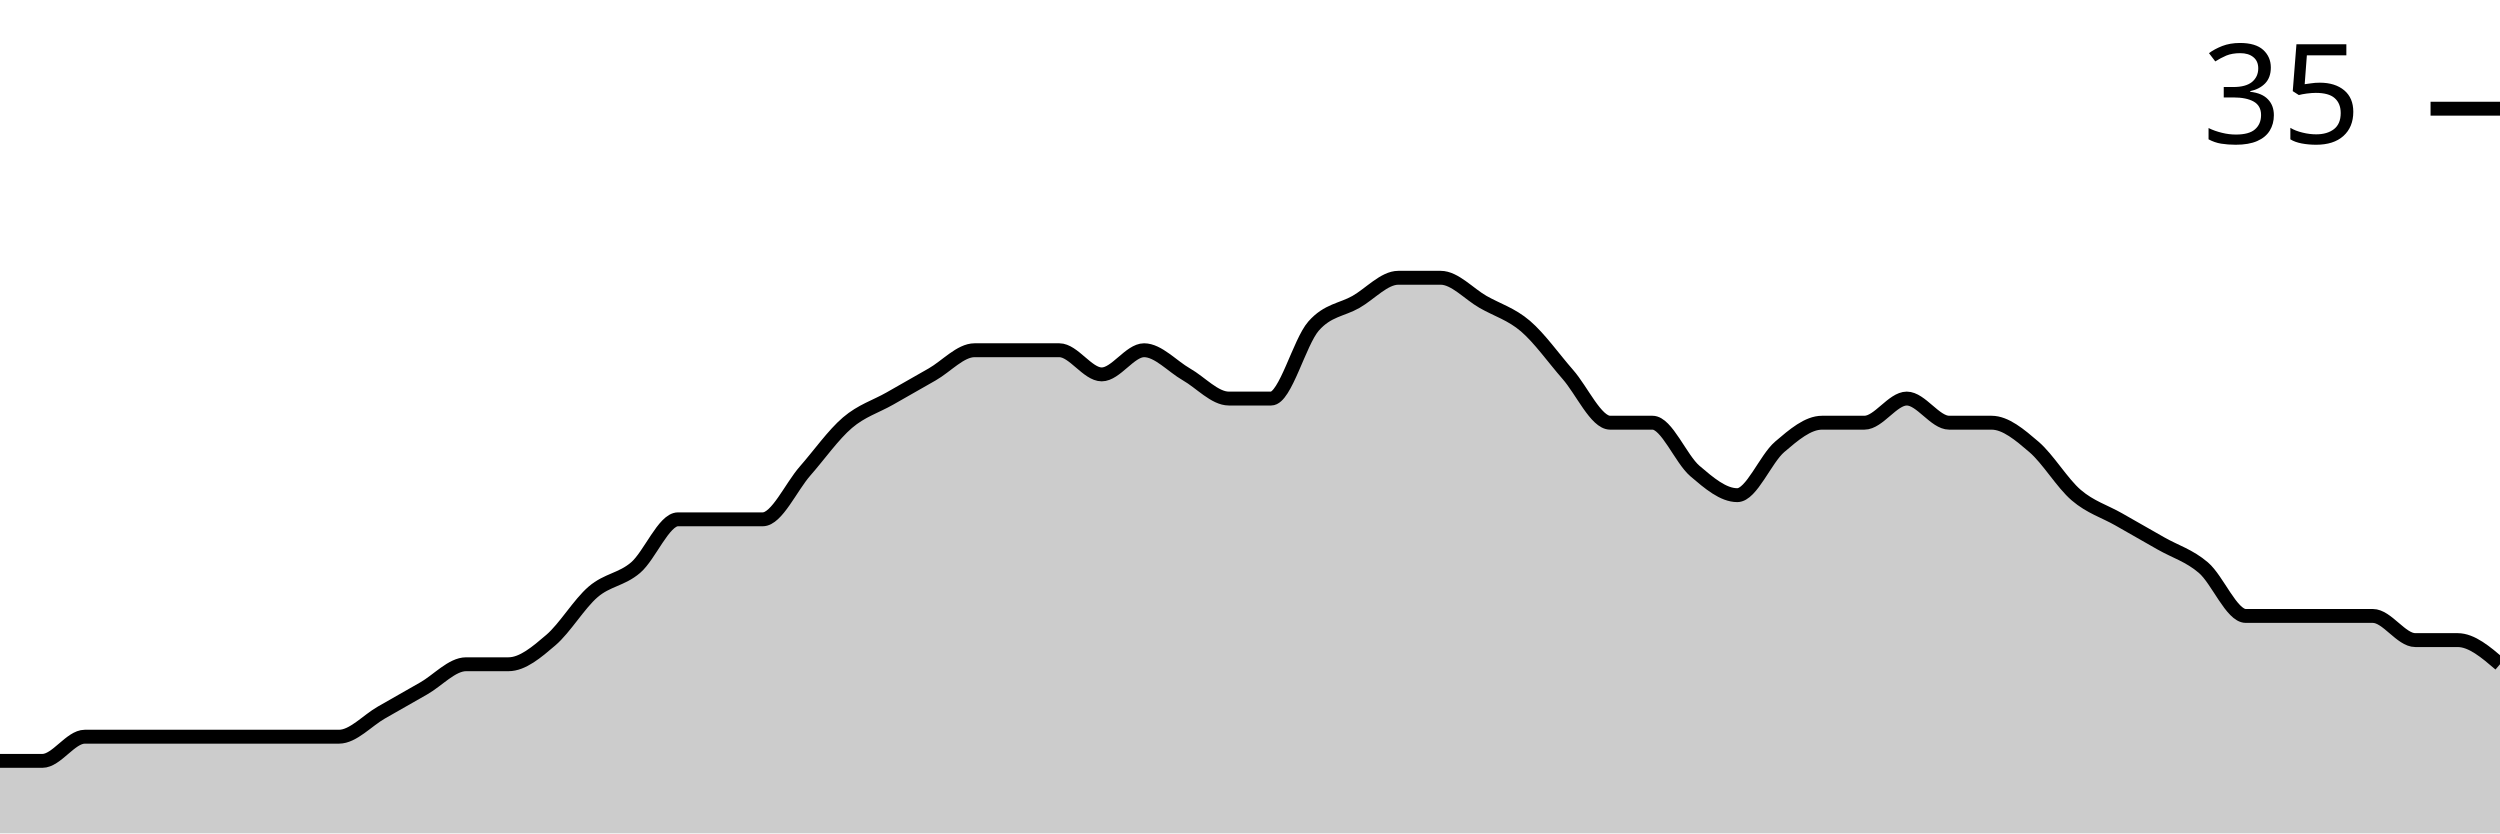
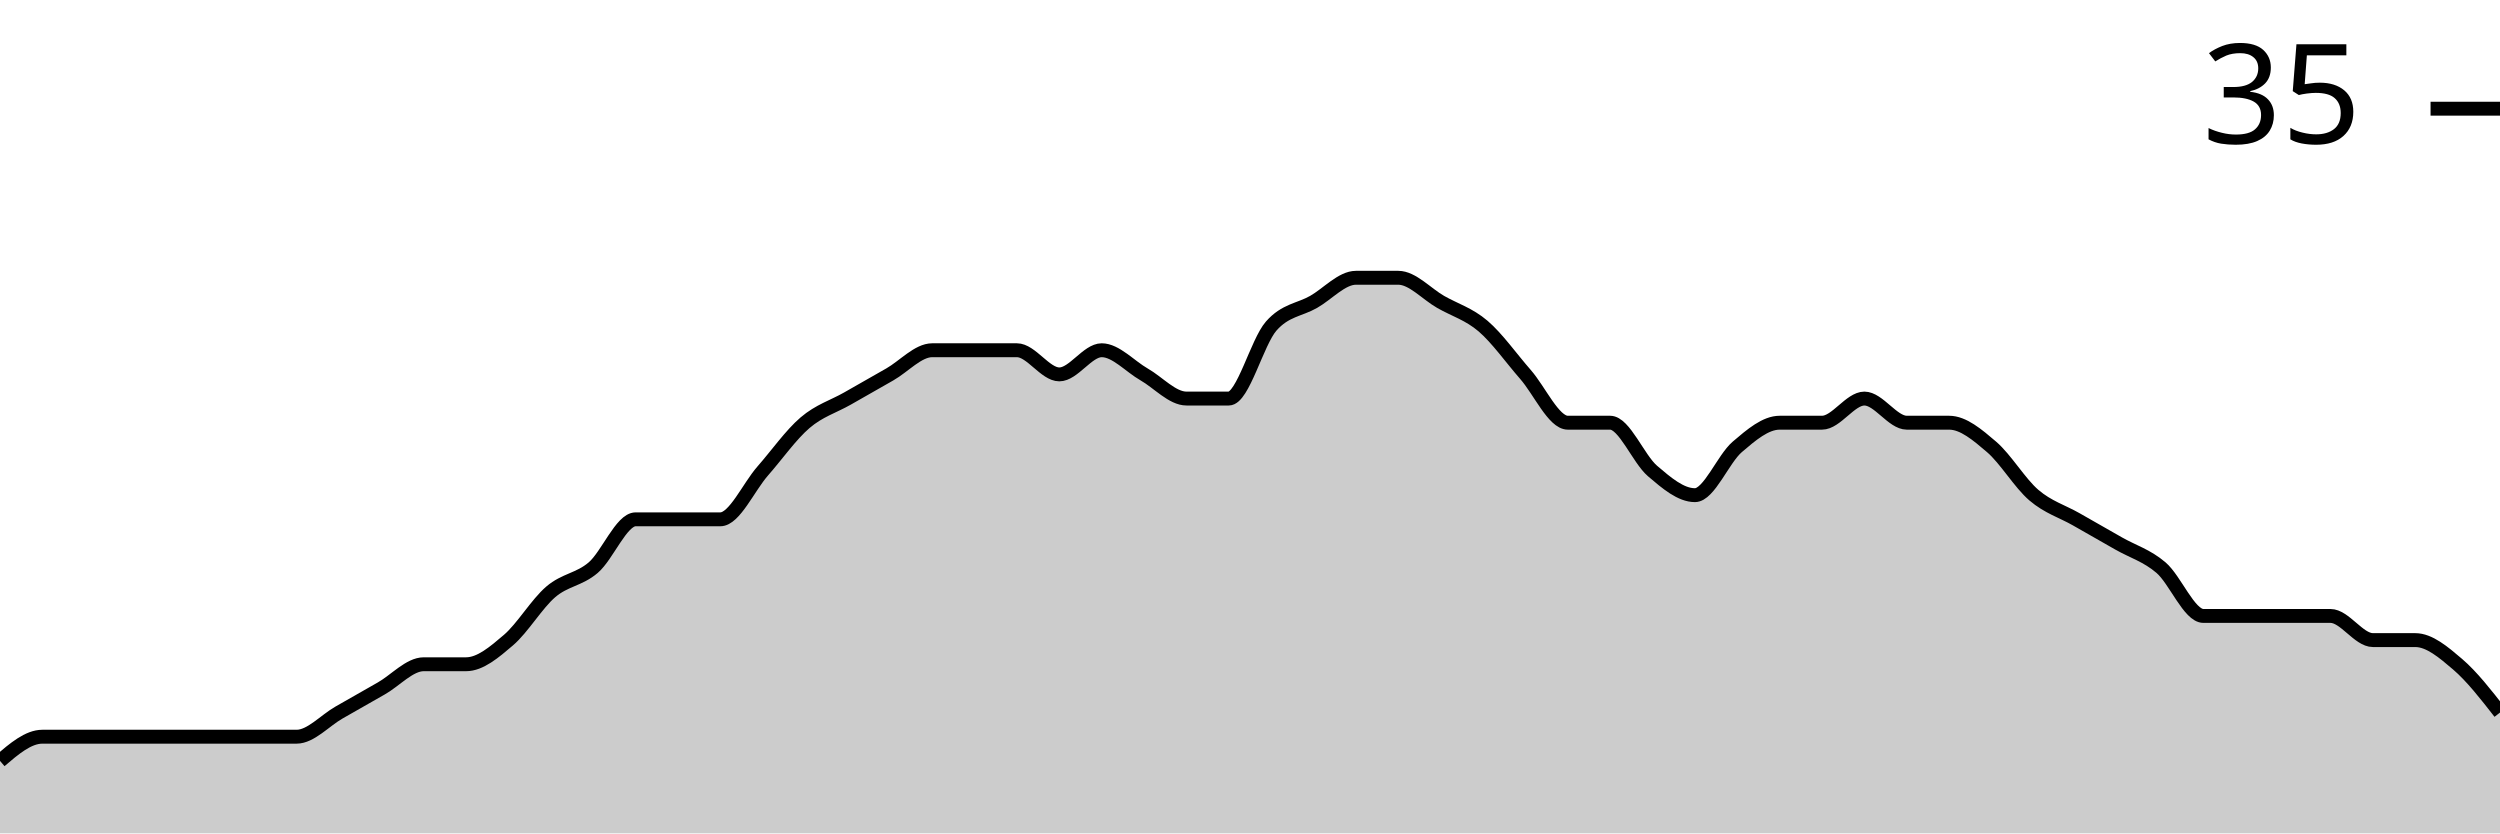
<svg xmlns="http://www.w3.org/2000/svg" viewBox="0 0 180 60">
  <g transform="translate(0,20)">
-     <path class="area" fill="rgba(0, 0, 0, 0.2)" d="M0,34.783C1.017,34.783,2.034,34.783,3.051,34.783C4.068,34.783,5.085,33.043,6.102,33.043C7.119,33.043,8.136,33.043,9.153,33.043C10.169,33.043,11.186,33.043,12.203,33.043C13.22,33.043,14.237,33.043,15.254,33.043C16.271,33.043,17.288,33.043,18.305,33.043C19.322,33.043,20.339,33.043,21.356,33.043C22.373,33.043,23.39,33.043,24.407,33.043C25.424,33.043,26.441,31.884,27.458,31.304C28.475,30.725,29.492,30.145,30.508,29.565C31.525,28.986,32.542,27.826,33.559,27.826C34.576,27.826,35.593,27.826,36.61,27.826C37.627,27.826,38.644,26.957,39.661,26.087C40.678,25.217,41.695,23.478,42.712,22.609C43.729,21.739,44.746,21.739,45.763,20.87C46.78,20,47.797,17.391,48.814,17.391C49.831,17.391,50.847,17.391,51.864,17.391C52.881,17.391,53.898,17.391,54.915,17.391C55.932,17.391,56.949,15.072,57.966,13.913C58.983,12.754,60,11.304,61.017,10.435C62.034,9.565,63.051,9.275,64.068,8.696C65.085,8.116,66.102,7.536,67.119,6.957C68.136,6.377,69.153,5.217,70.169,5.217C71.186,5.217,72.203,5.217,73.22,5.217C74.237,5.217,75.254,5.217,76.271,5.217C77.288,5.217,78.305,6.957,79.322,6.957C80.339,6.957,81.356,5.217,82.373,5.217C83.39,5.217,84.407,6.377,85.424,6.957C86.441,7.536,87.458,8.696,88.475,8.696C89.492,8.696,90.508,8.696,91.525,8.696C92.542,8.696,93.559,4.638,94.576,3.478C95.593,2.319,96.61,2.319,97.627,1.739C98.644,1.159,99.661,0,100.678,0C101.695,0,102.712,0,103.729,0C104.746,0,105.763,1.159,106.78,1.739C107.797,2.319,108.814,2.609,109.831,3.478C110.847,4.348,111.864,5.797,112.881,6.957C113.898,8.116,114.915,10.435,115.932,10.435C116.949,10.435,117.966,10.435,118.983,10.435C120,10.435,121.017,13.043,122.034,13.913C123.051,14.783,124.068,15.652,125.085,15.652C126.102,15.652,127.119,13.043,128.136,12.174C129.153,11.304,130.169,10.435,131.186,10.435C132.203,10.435,133.22,10.435,134.237,10.435C135.254,10.435,136.271,8.696,137.288,8.696C138.305,8.696,139.322,10.435,140.339,10.435C141.356,10.435,142.373,10.435,143.39,10.435C144.407,10.435,145.424,11.304,146.441,12.174C147.458,13.043,148.475,14.783,149.492,15.652C150.508,16.522,151.525,16.812,152.542,17.391C153.559,17.971,154.576,18.551,155.593,19.13C156.61,19.71,157.627,20,158.644,20.87C159.661,21.739,160.678,24.348,161.695,24.348C162.712,24.348,163.729,24.348,164.746,24.348C165.763,24.348,166.78,24.348,167.797,24.348C168.814,24.348,169.831,24.348,170.847,24.348C171.864,24.348,172.881,26.087,173.898,26.087C174.915,26.087,175.932,26.087,176.949,26.087C177.966,26.087,178.983,26.957,180,27.826L180,40C178.983,40,177.966,40,176.949,40C175.932,40,174.915,40,173.898,40C172.881,40,171.864,40,170.847,40C169.831,40,168.814,40,167.797,40C166.78,40,165.763,40,164.746,40C163.729,40,162.712,40,161.695,40C160.678,40,159.661,40,158.644,40C157.627,40,156.61,40,155.593,40C154.576,40,153.559,40,152.542,40C151.525,40,150.508,40,149.492,40C148.475,40,147.458,40,146.441,40C145.424,40,144.407,40,143.39,40C142.373,40,141.356,40,140.339,40C139.322,40,138.305,40,137.288,40C136.271,40,135.254,40,134.237,40C133.22,40,132.203,40,131.186,40C130.169,40,129.153,40,128.136,40C127.119,40,126.102,40,125.085,40C124.068,40,123.051,40,122.034,40C121.017,40,120,40,118.983,40C117.966,40,116.949,40,115.932,40C114.915,40,113.898,40,112.881,40C111.864,40,110.847,40,109.831,40C108.814,40,107.797,40,106.78,40C105.763,40,104.746,40,103.729,40C102.712,40,101.695,40,100.678,40C99.661,40,98.644,40,97.627,40C96.61,40,95.593,40,94.576,40C93.559,40,92.542,40,91.525,40C90.508,40,89.492,40,88.475,40C87.458,40,86.441,40,85.424,40C84.407,40,83.39,40,82.373,40C81.356,40,80.339,40,79.322,40C78.305,40,77.288,40,76.271,40C75.254,40,74.237,40,73.22,40C72.203,40,71.186,40,70.169,40C69.153,40,68.136,40,67.119,40C66.102,40,65.085,40,64.068,40C63.051,40,62.034,40,61.017,40C60,40,58.983,40,57.966,40C56.949,40,55.932,40,54.915,40C53.898,40,52.881,40,51.864,40C50.847,40,49.831,40,48.814,40C47.797,40,46.78,40,45.763,40C44.746,40,43.729,40,42.712,40C41.695,40,40.678,40,39.661,40C38.644,40,37.627,40,36.61,40C35.593,40,34.576,40,33.559,40C32.542,40,31.525,40,30.508,40C29.492,40,28.475,40,27.458,40C26.441,40,25.424,40,24.407,40C23.39,40,22.373,40,21.356,40C20.339,40,19.322,40,18.305,40C17.288,40,16.271,40,15.254,40C14.237,40,13.22,40,12.203,40C11.186,40,10.169,40,9.153,40C8.136,40,7.119,40,6.102,40C5.085,40,4.068,40,3.051,40C2.034,40,1.017,40,0,40Z" />
-     <path class="line" stroke="black" fill="none" d="M0,34.783C1.017,34.783,2.034,34.783,3.051,34.783C4.068,34.783,5.085,33.043,6.102,33.043C7.119,33.043,8.136,33.043,9.153,33.043C10.169,33.043,11.186,33.043,12.203,33.043C13.22,33.043,14.237,33.043,15.254,33.043C16.271,33.043,17.288,33.043,18.305,33.043C19.322,33.043,20.339,33.043,21.356,33.043C22.373,33.043,23.39,33.043,24.407,33.043C25.424,33.043,26.441,31.884,27.458,31.304C28.475,30.725,29.492,30.145,30.508,29.565C31.525,28.986,32.542,27.826,33.559,27.826C34.576,27.826,35.593,27.826,36.61,27.826C37.627,27.826,38.644,26.957,39.661,26.087C40.678,25.217,41.695,23.478,42.712,22.609C43.729,21.739,44.746,21.739,45.763,20.87C46.78,20,47.797,17.391,48.814,17.391C49.831,17.391,50.847,17.391,51.864,17.391C52.881,17.391,53.898,17.391,54.915,17.391C55.932,17.391,56.949,15.072,57.966,13.913C58.983,12.754,60,11.304,61.017,10.435C62.034,9.565,63.051,9.275,64.068,8.696C65.085,8.116,66.102,7.536,67.119,6.957C68.136,6.377,69.153,5.217,70.169,5.217C71.186,5.217,72.203,5.217,73.22,5.217C74.237,5.217,75.254,5.217,76.271,5.217C77.288,5.217,78.305,6.957,79.322,6.957C80.339,6.957,81.356,5.217,82.373,5.217C83.39,5.217,84.407,6.377,85.424,6.957C86.441,7.536,87.458,8.696,88.475,8.696C89.492,8.696,90.508,8.696,91.525,8.696C92.542,8.696,93.559,4.638,94.576,3.478C95.593,2.319,96.61,2.319,97.627,1.739C98.644,1.159,99.661,0,100.678,0C101.695,0,102.712,0,103.729,0C104.746,0,105.763,1.159,106.78,1.739C107.797,2.319,108.814,2.609,109.831,3.478C110.847,4.348,111.864,5.797,112.881,6.957C113.898,8.116,114.915,10.435,115.932,10.435C116.949,10.435,117.966,10.435,118.983,10.435C120,10.435,121.017,13.043,122.034,13.913C123.051,14.783,124.068,15.652,125.085,15.652C126.102,15.652,127.119,13.043,128.136,12.174C129.153,11.304,130.169,10.435,131.186,10.435C132.203,10.435,133.22,10.435,134.237,10.435C135.254,10.435,136.271,8.696,137.288,8.696C138.305,8.696,139.322,10.435,140.339,10.435C141.356,10.435,142.373,10.435,143.39,10.435C144.407,10.435,145.424,11.304,146.441,12.174C147.458,13.043,148.475,14.783,149.492,15.652C150.508,16.522,151.525,16.812,152.542,17.391C153.559,17.971,154.576,18.551,155.593,19.13C156.61,19.71,157.627,20,158.644,20.87C159.661,21.739,160.678,24.348,161.695,24.348C162.712,24.348,163.729,24.348,164.746,24.348C165.763,24.348,166.78,24.348,167.797,24.348C168.814,24.348,169.831,24.348,170.847,24.348C171.864,24.348,172.881,26.087,173.898,26.087C174.915,26.087,175.932,26.087,176.949,26.087C177.966,26.087,178.983,26.957,180,27.826" />
+     <path class="area" fill="rgba(0, 0, 0, 0.2)" d="M0,34.783C1.017,33.913,2.034,33.043,3.051,33.043C4.068,33.043,5.085,33.043,6.102,33.043C7.119,33.043,8.136,33.043,9.153,33.043C10.169,33.043,11.186,33.043,12.203,33.043C13.22,33.043,14.237,33.043,15.254,33.043C16.271,33.043,17.288,33.043,18.305,33.043C19.322,33.043,20.339,33.043,21.356,33.043C22.373,33.043,23.39,31.884,24.407,31.304C25.424,30.725,26.441,30.145,27.458,29.565C28.475,28.986,29.492,27.826,30.508,27.826C31.525,27.826,32.542,27.826,33.559,27.826C34.576,27.826,35.593,26.957,36.61,26.087C37.627,25.217,38.644,23.478,39.661,22.609C40.678,21.739,41.695,21.739,42.712,20.87C43.729,20,44.746,17.391,45.763,17.391C46.78,17.391,47.797,17.391,48.814,17.391C49.831,17.391,50.847,17.391,51.864,17.391C52.881,17.391,53.898,15.072,54.915,13.913C55.932,12.754,56.949,11.304,57.966,10.435C58.983,9.565,60,9.275,61.017,8.696C62.034,8.116,63.051,7.536,64.068,6.957C65.085,6.377,66.102,5.217,67.119,5.217C68.136,5.217,69.153,5.217,70.169,5.217C71.186,5.217,72.203,5.217,73.22,5.217C74.237,5.217,75.254,6.957,76.271,6.957C77.288,6.957,78.305,5.217,79.322,5.217C80.339,5.217,81.356,6.377,82.373,6.957C83.39,7.536,84.407,8.696,85.424,8.696C86.441,8.696,87.458,8.696,88.475,8.696C89.492,8.696,90.508,4.638,91.525,3.478C92.542,2.319,93.559,2.319,94.576,1.739C95.593,1.159,96.61,0,97.627,0C98.644,0,99.661,0,100.678,0C101.695,0,102.712,1.159,103.729,1.739C104.746,2.319,105.763,2.609,106.78,3.478C107.797,4.348,108.814,5.797,109.831,6.957C110.847,8.116,111.864,10.435,112.881,10.435C113.898,10.435,114.915,10.435,115.932,10.435C116.949,10.435,117.966,13.043,118.983,13.913C120,14.783,121.017,15.652,122.034,15.652C123.051,15.652,124.068,13.043,125.085,12.174C126.102,11.304,127.119,10.435,128.136,10.435C129.153,10.435,130.169,10.435,131.186,10.435C132.203,10.435,133.22,8.696,134.237,8.696C135.254,8.696,136.271,10.435,137.288,10.435C138.305,10.435,139.322,10.435,140.339,10.435C141.356,10.435,142.373,11.304,143.39,12.174C144.407,13.043,145.424,14.783,146.441,15.652C147.458,16.522,148.475,16.812,149.492,17.391C150.508,17.971,151.525,18.551,152.542,19.13C153.559,19.71,154.576,20,155.593,20.87C156.61,21.739,157.627,24.348,158.644,24.348C159.661,24.348,160.678,24.348,161.695,24.348C162.712,24.348,163.729,24.348,164.746,24.348C165.763,24.348,166.78,24.348,167.797,24.348C168.814,24.348,169.831,26.087,170.847,26.087C171.864,26.087,172.881,26.087,173.898,26.087C174.915,26.087,175.932,26.957,176.949,27.826C177.966,28.696,178.983,30,180,31.304L180,40C178.983,40,177.966,40,176.949,40C175.932,40,174.915,40,173.898,40C172.881,40,171.864,40,170.847,40C169.831,40,168.814,40,167.797,40C166.78,40,165.763,40,164.746,40C163.729,40,162.712,40,161.695,40C160.678,40,159.661,40,158.644,40C157.627,40,156.61,40,155.593,40C154.576,40,153.559,40,152.542,40C151.525,40,150.508,40,149.492,40C148.475,40,147.458,40,146.441,40C145.424,40,144.407,40,143.39,40C142.373,40,141.356,40,140.339,40C139.322,40,138.305,40,137.288,40C136.271,40,135.254,40,134.237,40C133.22,40,132.203,40,131.186,40C130.169,40,129.153,40,128.136,40C127.119,40,126.102,40,125.085,40C124.068,40,123.051,40,122.034,40C121.017,40,120,40,118.983,40C117.966,40,116.949,40,115.932,40C114.915,40,113.898,40,112.881,40C111.864,40,110.847,40,109.831,40C108.814,40,107.797,40,106.78,40C105.763,40,104.746,40,103.729,40C102.712,40,101.695,40,100.678,40C99.661,40,98.644,40,97.627,40C96.61,40,95.593,40,94.576,40C93.559,40,92.542,40,91.525,40C90.508,40,89.492,40,88.475,40C87.458,40,86.441,40,85.424,40C84.407,40,83.39,40,82.373,40C81.356,40,80.339,40,79.322,40C78.305,40,77.288,40,76.271,40C75.254,40,74.237,40,73.22,40C72.203,40,71.186,40,70.169,40C69.153,40,68.136,40,67.119,40C66.102,40,65.085,40,64.068,40C63.051,40,62.034,40,61.017,40C60,40,58.983,40,57.966,40C56.949,40,55.932,40,54.915,40C53.898,40,52.881,40,51.864,40C50.847,40,49.831,40,48.814,40C47.797,40,46.78,40,45.763,40C44.746,40,43.729,40,42.712,40C41.695,40,40.678,40,39.661,40C38.644,40,37.627,40,36.61,40C35.593,40,34.576,40,33.559,40C32.542,40,31.525,40,30.508,40C29.492,40,28.475,40,27.458,40C26.441,40,25.424,40,24.407,40C23.39,40,22.373,40,21.356,40C20.339,40,19.322,40,18.305,40C17.288,40,16.271,40,15.254,40C14.237,40,13.22,40,12.203,40C11.186,40,10.169,40,9.153,40C8.136,40,7.119,40,6.102,40C5.085,40,4.068,40,3.051,40C2.034,40,1.017,40,0,40Z" />
+     <path class="line" stroke="black" fill="none" d="M0,34.783C1.017,33.913,2.034,33.043,3.051,33.043C4.068,33.043,5.085,33.043,6.102,33.043C7.119,33.043,8.136,33.043,9.153,33.043C10.169,33.043,11.186,33.043,12.203,33.043C13.22,33.043,14.237,33.043,15.254,33.043C16.271,33.043,17.288,33.043,18.305,33.043C19.322,33.043,20.339,33.043,21.356,33.043C22.373,33.043,23.39,31.884,24.407,31.304C25.424,30.725,26.441,30.145,27.458,29.565C28.475,28.986,29.492,27.826,30.508,27.826C31.525,27.826,32.542,27.826,33.559,27.826C34.576,27.826,35.593,26.957,36.61,26.087C37.627,25.217,38.644,23.478,39.661,22.609C40.678,21.739,41.695,21.739,42.712,20.87C43.729,20,44.746,17.391,45.763,17.391C46.78,17.391,47.797,17.391,48.814,17.391C49.831,17.391,50.847,17.391,51.864,17.391C52.881,17.391,53.898,15.072,54.915,13.913C55.932,12.754,56.949,11.304,57.966,10.435C58.983,9.565,60,9.275,61.017,8.696C62.034,8.116,63.051,7.536,64.068,6.957C65.085,6.377,66.102,5.217,67.119,5.217C68.136,5.217,69.153,5.217,70.169,5.217C71.186,5.217,72.203,5.217,73.22,5.217C74.237,5.217,75.254,6.957,76.271,6.957C77.288,6.957,78.305,5.217,79.322,5.217C80.339,5.217,81.356,6.377,82.373,6.957C83.39,7.536,84.407,8.696,85.424,8.696C86.441,8.696,87.458,8.696,88.475,8.696C89.492,8.696,90.508,4.638,91.525,3.478C92.542,2.319,93.559,2.319,94.576,1.739C95.593,1.159,96.61,0,97.627,0C98.644,0,99.661,0,100.678,0C101.695,0,102.712,1.159,103.729,1.739C104.746,2.319,105.763,2.609,106.78,3.478C107.797,4.348,108.814,5.797,109.831,6.957C110.847,8.116,111.864,10.435,112.881,10.435C113.898,10.435,114.915,10.435,115.932,10.435C116.949,10.435,117.966,13.043,118.983,13.913C120,14.783,121.017,15.652,122.034,15.652C123.051,15.652,124.068,13.043,125.085,12.174C126.102,11.304,127.119,10.435,128.136,10.435C129.153,10.435,130.169,10.435,131.186,10.435C132.203,10.435,133.22,8.696,134.237,8.696C135.254,8.696,136.271,10.435,137.288,10.435C138.305,10.435,139.322,10.435,140.339,10.435C141.356,10.435,142.373,11.304,143.39,12.174C144.407,13.043,145.424,14.783,146.441,15.652C147.458,16.522,148.475,16.812,149.492,17.391C150.508,17.971,151.525,18.551,152.542,19.13C153.559,19.71,154.576,20,155.593,20.87C156.61,21.739,157.627,24.348,158.644,24.348C159.661,24.348,160.678,24.348,161.695,24.348C162.712,24.348,163.729,24.348,164.746,24.348C165.763,24.348,166.78,24.348,167.797,24.348C168.814,24.348,169.831,26.087,170.847,26.087C171.864,26.087,172.881,26.087,173.898,26.087C174.915,26.087,175.932,26.957,176.949,27.826C177.966,28.696,178.983,30,180,31.304" />
    <path class="axis-ceiling" stroke-width="1" stroke="black" fill="none" d="M175,-12.174L180,-12.174" />
    <text class="axis-ceiling-label" font-family="sans-serif" text-anchor="end" font-size="10px" x="170" y="-9.674">35</text>
  </g>
</svg>
